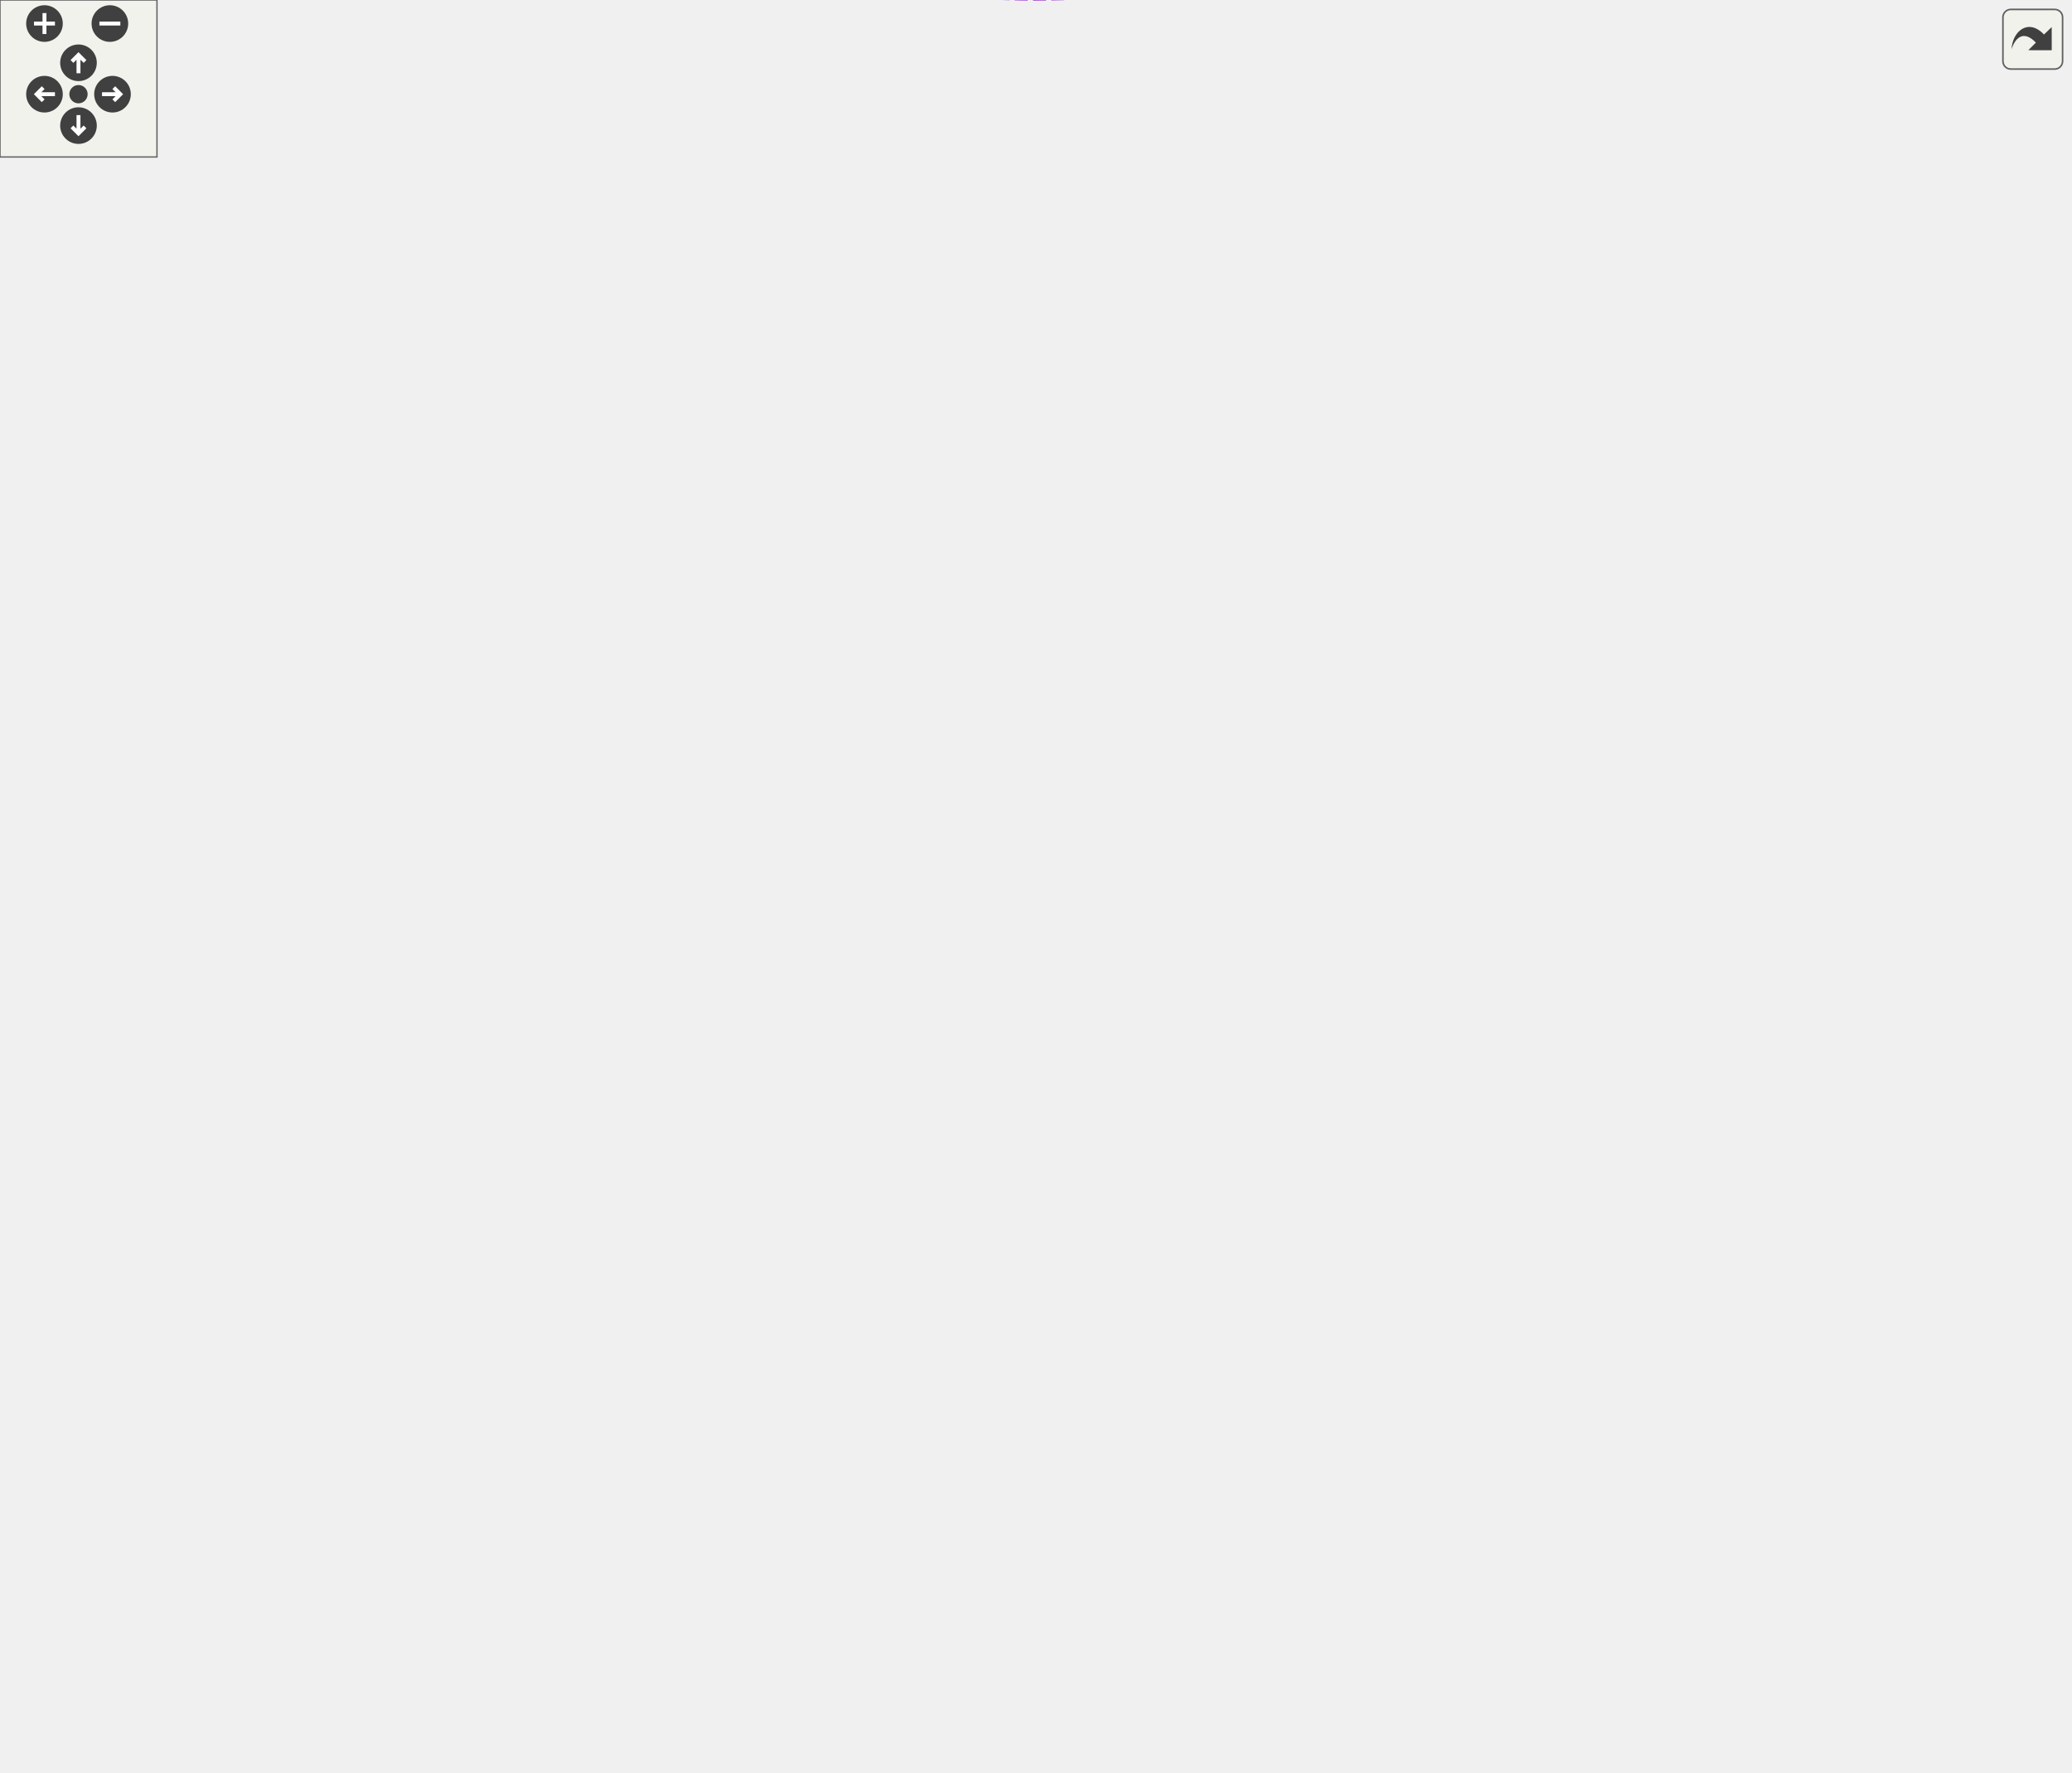
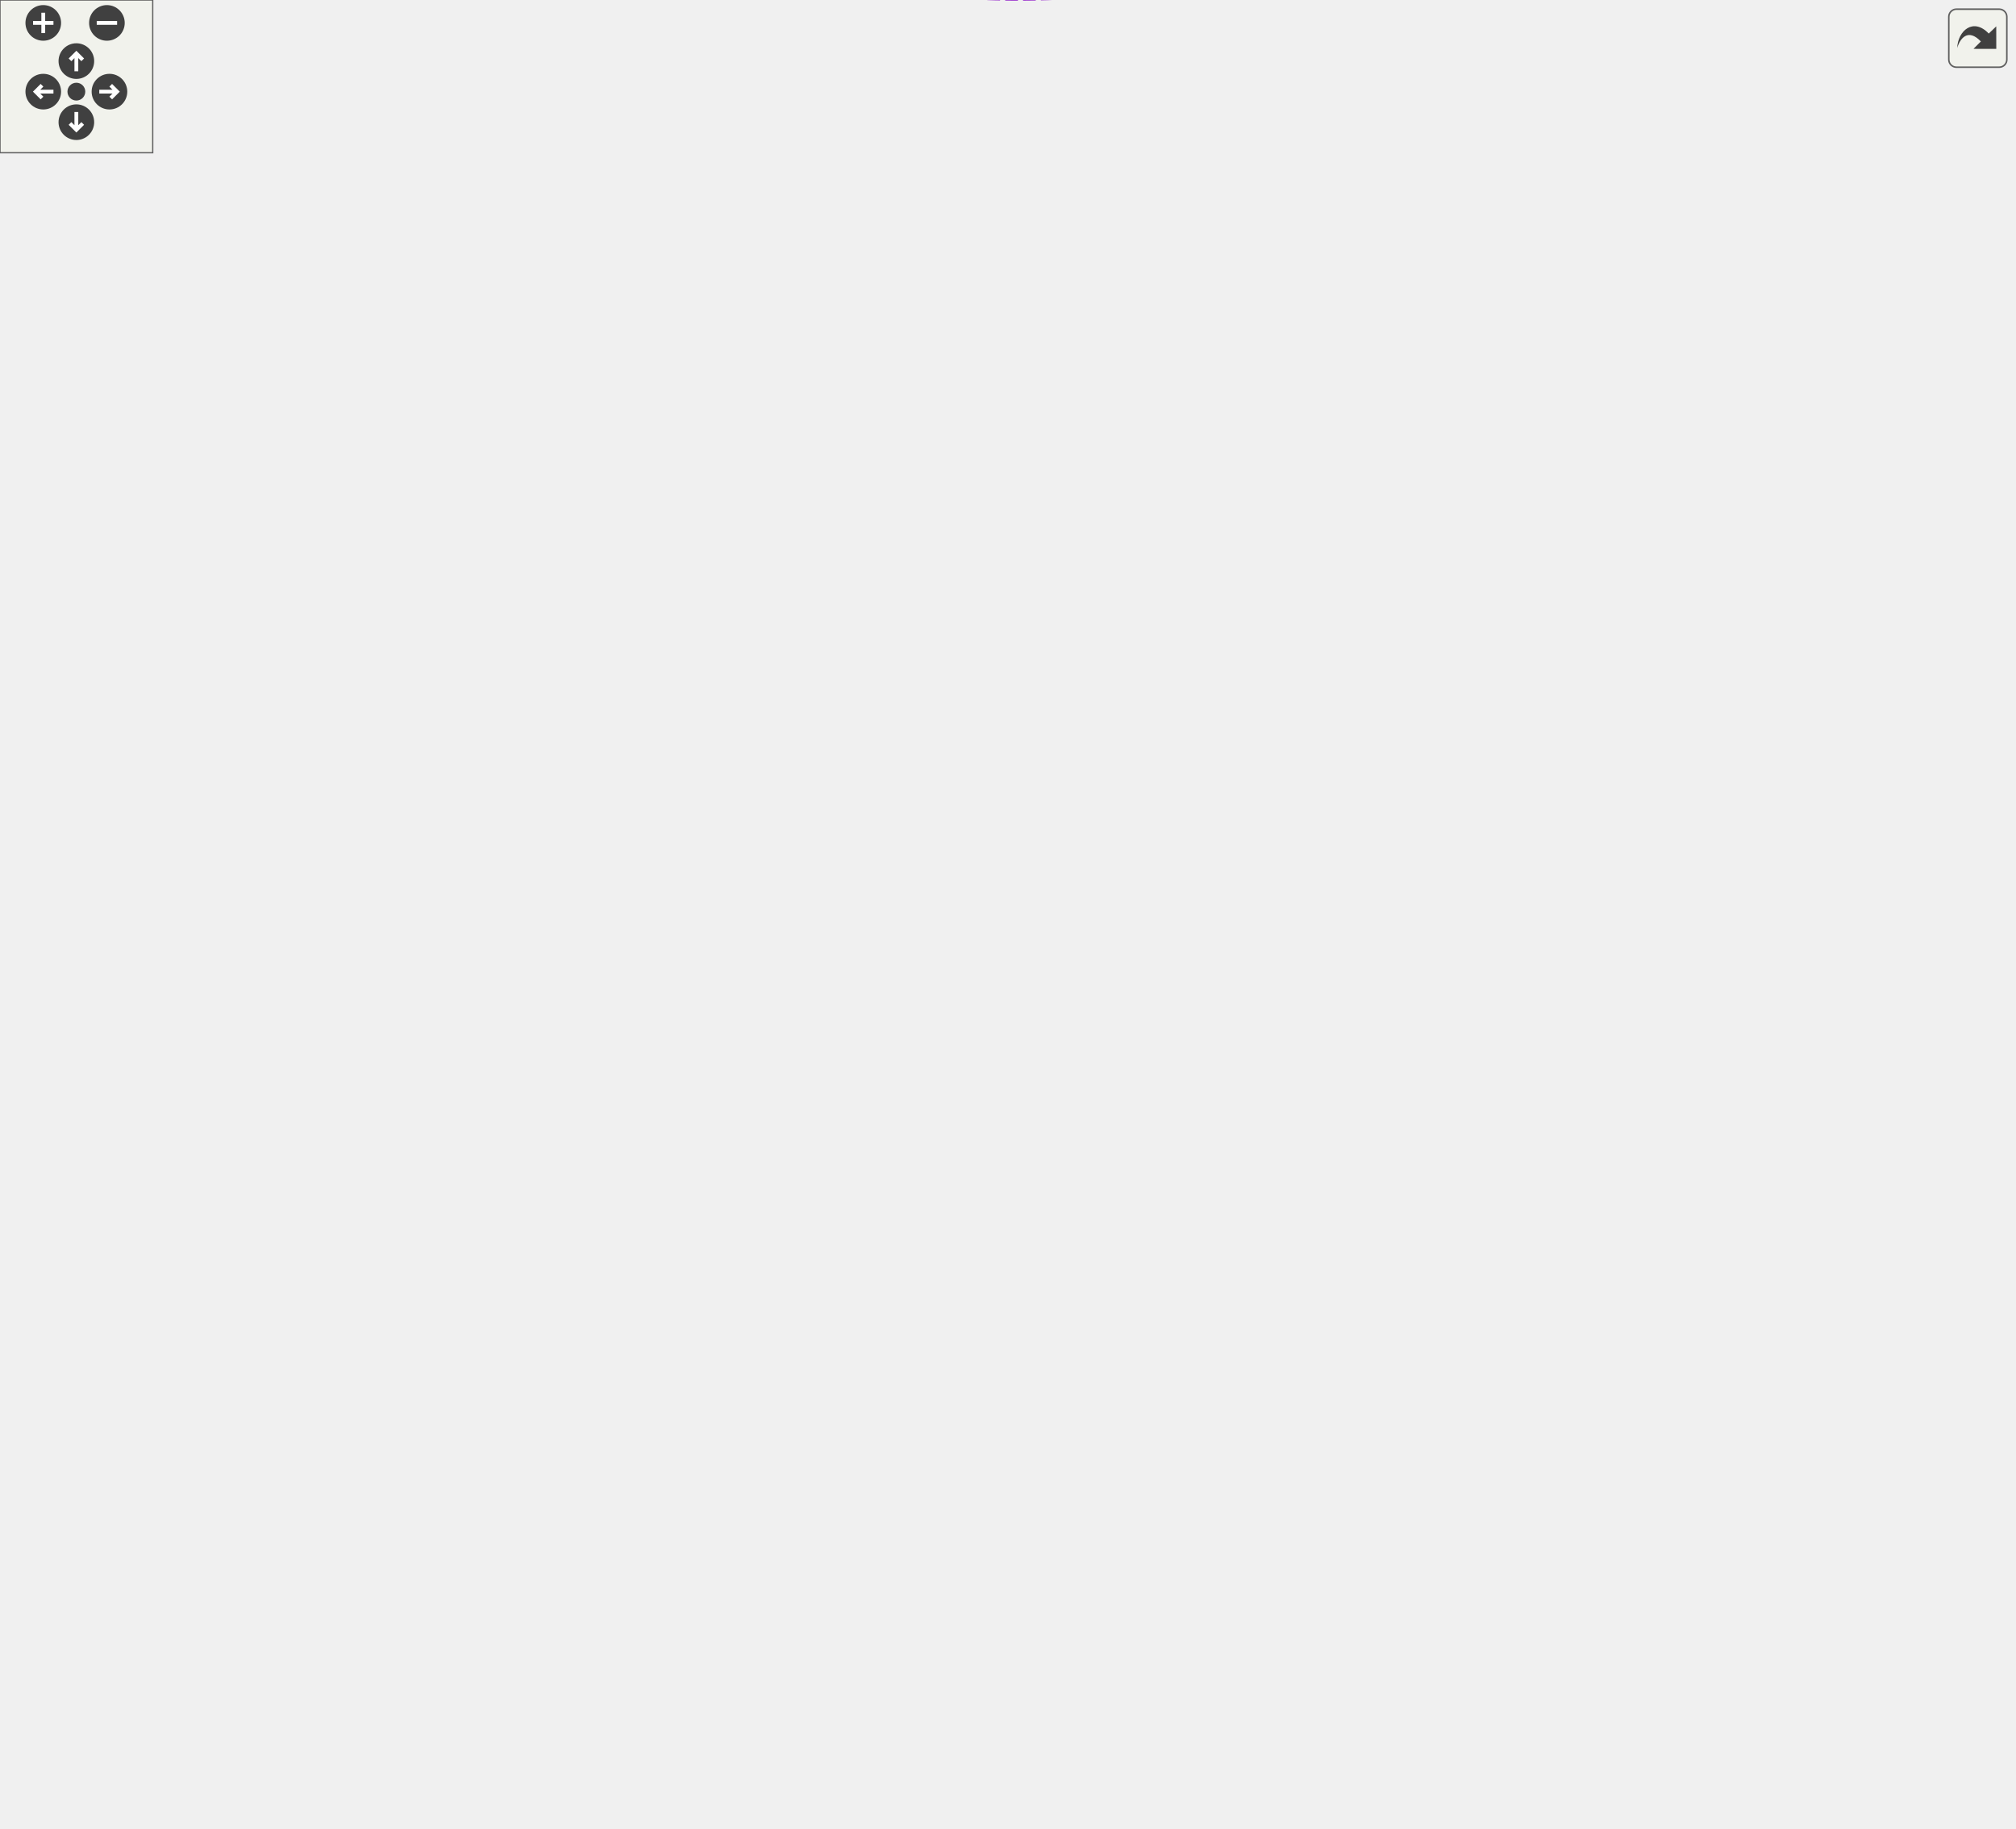
<svg xmlns="http://www.w3.org/2000/svg" xmlns:xlink="http://www.w3.org/1999/xlink" id="main" version="1.1" xml:space="preserve">
  <style type="text/css">
.edge:hover path { stroke: red; }
.edge:hover polygon { stroke: red; fill: red; }
</style>
  <defs>
    <circle id="rim" cx="0" cy="0" r="7" />
    <circle id="rim2" cx="0" cy="0" r="3.5" />
    <g id="zoomPlus">
      <use xlink:href="#rim" fill="#404040">
        <set attributeName="fill" to="#808080" begin="zoomplus.mouseover" end="zoomplus.mouseout" />
      </use>
      <path d="M-4,0h8M0,-4v8" fill="none" stroke="white" stroke-width="1.5" pointer-events="none" />
    </g>
    <g id="zoomMin">
      <use xlink:href="#rim" fill="#404040">
        <set attributeName="fill" to="#808080" begin="zoomminus.mouseover" end="zoomminus.mouseout" />
      </use>
      <path d="M-4,0h8" fill="none" stroke="white" stroke-width="1.5" pointer-events="none" />
    </g>
    <g id="dirArrow">
      <path fill="none" stroke="white" stroke-width="1.5" d="M0,-3.0v7 M-2.5,-0.5L0,-3.0L2.5,-0.5" />
    </g>
    <g id="resetDef">
      <use xlink:href="#rim2" fill="#404040">
        <set attributeName="fill" to="#808080" begin="reset.mouseover" end="reset.mouseout" />
      </use>
    </g>
  </defs>
  <svg id="graph" class="graph">
    <g id="viewport">
      <g id="node1" class="node">
        <g id="a_node1">
          <a xlink:title="A definition of a discord thread. A thread is a superset of a channel. Not to be confused with std::t...">
-             <polygon fill="#bfbfbf" stroke="black" points="719,-302.32 719,-321.32 791,-321.32 791,-302.32 719,-302.32" />
-             <text text-anchor="middle" x="755" y="-309.32" font-family="Helvetica,sans-Serif" font-size="10.00">dpp::thread</text>
+             <polygon fill="#bfbfbf" stroke="black" points="719,-307.31 719,-326.31 791,-326.31 791,-307.31 719,-307.31" />
+             <text text-anchor="middle" x="755" y="-314.31" font-family="Helvetica,sans-Serif" font-size="10.00">dpp::thread</text>
          </a>
        </g>
      </g>
      <g id="node2" class="node">
        <g id="a_node2">
          <a xlink:href="classdpp_1_1channel.html" target="_top" xlink:title="A definition of a discord channel There are one of these for every channel type except threads....">
-             <polygon fill="none" stroke="black" points="530,-195.32 530,-214.32 609,-214.32 609,-195.32 530,-195.32" />
-             <text text-anchor="middle" x="569.5" y="-202.32" font-family="Helvetica,sans-Serif" font-size="10.00">dpp::channel</text>
+             <polygon fill="none" stroke="black" points="530,-223.31 530,-242.31 609,-242.31 609,-223.31 530,-223.31" />
+             <text text-anchor="middle" x="569.5" y="-230.31" font-family="Helvetica,sans-Serif" font-size="10.00">dpp::channel</text>
          </a>
        </g>
      </g>
      <g id="edge1" class="edge">
-         <path fill="none" stroke="midnightblue" d="M596.09,-219.74C634.38,-242.06 705.49,-283.53 737.56,-302.23" />
-         <polygon fill="midnightblue" stroke="midnightblue" points="597.51,-216.51 587.11,-214.5 593.98,-222.56 597.51,-216.51" />
+         <path fill="none" stroke="midnightblue" d="M600.94,-246.75C638.36,-263.88 700.85,-292.49 733.2,-307.29" />
+         <polygon fill="midnightblue" stroke="midnightblue" points="602.1,-243.43 591.55,-242.45 599.19,-249.79 602.1,-243.43" />
      </g>
      <g id="node3" class="node">
        <g id="a_node3">
          <a xlink:href="classdpp_1_1managed.html" target="_top" xlink:title="The managed class is the base class for various types that can be stored in a cache that are identifi...">
-             <polygon fill="none" stroke="black" points="254,-265.32 254,-284.32 340,-284.32 340,-265.32 254,-265.32" />
-             <text text-anchor="middle" x="297" y="-272.32" font-family="Helvetica,sans-Serif" font-size="10.00">dpp::managed</text>
+             <polygon fill="none" stroke="black" points="254,-220.31 254,-239.31 340,-239.31 340,-220.31 254,-220.31" />
+             <text text-anchor="middle" x="297" y="-227.31" font-family="Helvetica,sans-Serif" font-size="10.00">dpp::managed</text>
          </a>
        </g>
      </g>
      <g id="edge2" class="edge">
-         <path fill="none" stroke="midnightblue" d="M345.33,-261.42C349.04,-259.74 352.64,-257.88 356,-255.82 365.64,-249.89 363.95,-243.01 374,-237.82 400.55,-224.1 481.28,-213.75 529.99,-208.55" />
-         <polygon fill="midnightblue" stroke="midnightblue" points="343.91,-258.22 335.96,-265.23 346.55,-264.71 343.91,-258.22" />
+         <path fill="none" stroke="midnightblue" d="M350.39,-230.39C402.88,-230.98 482.47,-231.86 529.6,-232.38" />
+         <polygon fill="midnightblue" stroke="midnightblue" points="350.3,-226.89 340.27,-230.28 350.23,-233.89 350.3,-226.89" />
      </g>
      <g id="node4" class="node">
        <g id="a_node4">
          <a xlink:title=" ">
-             <polygon fill="none" stroke="#bfbfbf" points="41,-283.32 41,-302.32 97,-302.32 97,-283.32 41,-283.32" />
-             <text text-anchor="middle" x="69" y="-290.32" font-family="Helvetica,sans-Serif" font-size="10.00">uint64_t</text>
+             <polygon fill="none" stroke="#bfbfbf" points="41,-266.31 41,-285.31 97,-285.31 97,-266.31 41,-266.31" />
+             <text text-anchor="middle" x="69" y="-273.31" font-family="Helvetica,sans-Serif" font-size="10.00">uint64_t</text>
          </a>
        </g>
      </g>
      <g id="edge11" class="edge">
-         <path fill="none" stroke="#9a32cd" stroke-dasharray="5,2" d="M84.86,-275.5C111.77,-245.61 171.97,-185.38 238,-162.82 343.59,-126.73 380.48,-142.82 489,-168.82 512.13,-174.36 536.79,-186.64 552.41,-195.32" />
-         <polygon fill="#9a32cd" stroke="#9a32cd" points="82.17,-273.25 78.17,-283.06 87.41,-277.89 82.17,-273.25" />
-         <text text-anchor="middle" x="297" y="-209.82" font-family="Helvetica,sans-Serif" font-size="10.00"> guild_id</text>
-         <text text-anchor="middle" x="297" y="-198.82" font-family="Helvetica,sans-Serif" font-size="10.00">last_message_id</text>
-         <text text-anchor="middle" x="297" y="-187.82" font-family="Helvetica,sans-Serif" font-size="10.00">owner_id</text>
-         <text text-anchor="middle" x="297" y="-176.82" font-family="Helvetica,sans-Serif" font-size="10.00">parent_id</text>
-         <text text-anchor="middle" x="297" y="-165.82" font-family="Helvetica,sans-Serif" font-size="10.00">permissions</text>
+         <path fill="none" stroke="#9a32cd" stroke-dasharray="5,2" d="M107.11,-273.75C180.28,-269.5 348.3,-258.91 489,-243.81 502.3,-242.39 516.8,-240.48 529.74,-238.66" />
+         <polygon fill="#9a32cd" stroke="#9a32cd" points="106.8,-270.26 97.01,-274.33 107.2,-277.25 106.8,-270.26" />
+         <text text-anchor="middle" x="297" y="-300.81" font-family="Helvetica,sans-Serif" font-size="10.00"> guild_id</text>
+         <text text-anchor="middle" x="297" y="-289.81" font-family="Helvetica,sans-Serif" font-size="10.00">last_message_id</text>
+         <text text-anchor="middle" x="297" y="-278.81" font-family="Helvetica,sans-Serif" font-size="10.00">owner_id</text>
+         <text text-anchor="middle" x="297" y="-267.81" font-family="Helvetica,sans-Serif" font-size="10.00">parent_id</text>
      </g>
      <g id="edge3" class="edge">
-         <path fill="none" stroke="#9a32cd" stroke-dasharray="5,2" d="M107.32,-285.04C122.37,-282.24 139.94,-279.38 156,-277.82 188.79,-274.62 226.09,-273.97 253.94,-274.06" />
-         <polygon fill="#9a32cd" stroke="#9a32cd" points="106.51,-281.63 97.35,-286.96 107.84,-288.5 106.51,-281.63" />
-         <text text-anchor="middle" x="188" y="-280.82" font-family="Helvetica,sans-Serif" font-size="10.00"> id</text>
+         <path fill="none" stroke="#9a32cd" stroke-dasharray="5,2" d="M107.21,-263.81C122.25,-259.28 139.83,-254.36 156,-250.81 188.53,-243.68 225.85,-238.21 253.77,-234.65" />
+         <polygon fill="#9a32cd" stroke="#9a32cd" points="105.79,-260.59 97.26,-266.87 107.84,-267.28 105.79,-260.59" />
+         <text text-anchor="middle" x="188" y="-253.81" font-family="Helvetica,sans-Serif" font-size="10.00"> id</text>
      </g>
      <g id="node10" class="node">
        <g id="a_node10">
          <a xlink:href="structdpp_1_1utility_1_1iconhash.html" target="_top" xlink:title="Store a 128 bit icon hash (profile picture, server icon etc) as a 128 bit binary value made of two ui...">
-             <polygon fill="none" stroke="black" points="238,-303.32 238,-322.32 356,-322.32 356,-303.32 238,-303.32" />
-             <text text-anchor="middle" x="297" y="-310.32" font-family="Helvetica,sans-Serif" font-size="10.00">dpp::utility::iconhash</text>
+             <polygon fill="none" stroke="black" points="238,-338.31 238,-357.31 356,-357.31 356,-338.31 238,-338.31" />
+             <text text-anchor="middle" x="297" y="-345.31" font-family="Helvetica,sans-Serif" font-size="10.00">dpp::utility::iconhash</text>
          </a>
        </g>
      </g>
      <g id="edge10" class="edge">
-         <path fill="none" stroke="#9a32cd" stroke-dasharray="5,2" d="M107.65,-296.15C143.14,-299.29 196.83,-304.04 237.83,-307.67" />
-         <polygon fill="#9a32cd" stroke="#9a32cd" points="107.53,-292.62 97.26,-295.23 106.91,-299.6 107.53,-292.62" />
-         <text text-anchor="middle" x="188" y="-318.82" font-family="Helvetica,sans-Serif" font-size="10.00"> first</text>
-         <text text-anchor="middle" x="188" y="-307.82" font-family="Helvetica,sans-Serif" font-size="10.00">second</text>
-       </g>
-       <g id="node14" class="node">
-         <g id="a_node14">
+         <path fill="none" stroke="#9a32cd" stroke-dasharray="5,2" d="M106.81,-287.54C151.23,-301.69 225.07,-325.22 266.13,-338.3" />
+         <polygon fill="#9a32cd" stroke="#9a32cd" points="107.85,-284.2 97.26,-284.5 105.73,-290.87 107.85,-284.2" />
+         <text text-anchor="middle" x="188" y="-335.81" font-family="Helvetica,sans-Serif" font-size="10.00"> first</text>
+         <text text-anchor="middle" x="188" y="-324.81" font-family="Helvetica,sans-Serif" font-size="10.00">second</text>
+       </g>
+       <g id="node12" class="node">
+         <g id="a_node12">
+           <a xlink:href="classdpp_1_1permission.html" target="_top" xlink:title="Represents a permission bitmask (refer to enum dpp::permissions) which are hold in an uint64_t.">
+             <polygon fill="none" stroke="black" points="249.5,-182.31 249.5,-201.31 344.5,-201.31 344.5,-182.31 249.5,-182.31" />
+             <text text-anchor="middle" x="297" y="-189.31" font-family="Helvetica,sans-Serif" font-size="10.00">dpp::permission</text>
+           </a>
+         </g>
+       </g>
+       <g id="edge14" class="edge">
+         <path fill="none" stroke="#9a32cd" stroke-dasharray="5,2" d="M91.51,-260.14C108.31,-248.57 132.66,-233.25 156,-223.81 186.05,-211.66 221.68,-203.6 249.48,-198.61" />
+         <polygon fill="#9a32cd" stroke="#9a32cd" points="89.17,-257.51 83,-266.12 93.19,-263.23 89.17,-257.51" />
+         <text text-anchor="middle" x="188" y="-226.81" font-family="Helvetica,sans-Serif" font-size="10.00"> value</text>
+       </g>
+       <g id="node15" class="node">
+         <g id="a_node15">
          <a xlink:href="structdpp_1_1thread__member.html" target="_top" xlink:title="represents membership of a user with a thread">
-             <polygon fill="none" stroke="black" points="510,-534.32 510,-553.32 629,-553.32 629,-534.32 510,-534.32" />
-             <text text-anchor="middle" x="569.5" y="-541.32" font-family="Helvetica,sans-Serif" font-size="10.00">dpp::thread_member</text>
-           </a>
-         </g>
-       </g>
-       <g id="edge16" class="edge">
-         <path fill="none" stroke="#9a32cd" stroke-dasharray="5,2" d="M74.71,-312.18C88.78,-365.16 135.97,-512.37 238,-569.82 340.81,-627.7 490.9,-576.21 546.62,-553.39" />
-         <polygon fill="#9a32cd" stroke="#9a32cd" points="78.07,-311.19 72.21,-302.37 71.29,-312.93 78.07,-311.19" />
-         <text text-anchor="middle" x="297" y="-609.82" font-family="Helvetica,sans-Serif" font-size="10.00"> thread_id</text>
-         <text text-anchor="middle" x="297" y="-598.82" font-family="Helvetica,sans-Serif" font-size="10.00">user_id</text>
+             <polygon fill="none" stroke="black" points="510,-540.31 510,-559.31 629,-559.31 629,-540.31 510,-540.31" />
+             <text text-anchor="middle" x="569.5" y="-547.31" font-family="Helvetica,sans-Serif" font-size="10.00">dpp::thread_member</text>
+           </a>
+         </g>
+       </g>
+       <g id="edge18" class="edge">
+         <path fill="none" stroke="#9a32cd" stroke-dasharray="5,2" d="M72.93,-295.47C82.98,-355.04 122.12,-533.87 238,-604.81 333.17,-663.08 382.35,-631.65 489,-598.81 515.81,-590.56 542.69,-571.08 557.3,-559.32" />
+         <polygon fill="#9a32cd" stroke="#9a32cd" points="76.37,-294.82 71.33,-285.49 69.46,-295.92 76.37,-294.82" />
+         <text text-anchor="middle" x="297" y="-650.81" font-family="Helvetica,sans-Serif" font-size="10.00"> thread_id</text>
+         <text text-anchor="middle" x="297" y="-639.81" font-family="Helvetica,sans-Serif" font-size="10.00">user_id</text>
      </g>
      <g id="node5" class="node">
        <g id="a_node5">
          <a xlink:href="structdpp_1_1json__interface.html" target="_top" xlink:title=" ">
-             <polygon fill="none" stroke="black" points="242,-86.82 242,-116.82 352,-116.82 352,-86.82 242,-86.82" />
-             <text text-anchor="start" x="250" y="-104.82" font-family="Helvetica,sans-Serif" font-size="10.00">dpp::json_interface</text>
-             <text text-anchor="middle" x="297" y="-93.82" font-family="Helvetica,sans-Serif" font-size="10.00">&lt; channel &gt;</text>
+             <polygon fill="none" stroke="black" points="242,-94.81 242,-124.81 352,-124.81 352,-94.81 242,-94.81" />
+             <text text-anchor="start" x="250" y="-112.81" font-family="Helvetica,sans-Serif" font-size="10.00">dpp::json_interface</text>
+             <text text-anchor="middle" x="297" y="-101.81" font-family="Helvetica,sans-Serif" font-size="10.00">&lt; channel &gt;</text>
          </a>
        </g>
      </g>
      <g id="edge4" class="edge">
-         <path fill="none" stroke="midnightblue" d="M362.25,-114.13C413.09,-124.12 477.4,-137.4 489,-142.82 517.55,-156.15 545.25,-181.38 559.19,-195.19" />
-         <polygon fill="midnightblue" stroke="midnightblue" points="362.76,-110.66 352.28,-112.18 361.42,-117.53 362.76,-110.66" />
+         <path fill="none" stroke="midnightblue" d="M362.43,-109.4C401.27,-111.7 450.5,-119.3 489,-140.81 524.93,-160.89 552.25,-203.76 563.23,-223.05" />
+         <polygon fill="midnightblue" stroke="midnightblue" points="362.44,-105.9 352.28,-108.9 362.09,-112.89 362.44,-105.9" />
      </g>
      <g id="node6" class="node">
        <g id="a_node6">
          <a xlink:href="structdpp_1_1json__interface.html" target="_top" xlink:title="Represents an interface for an object that can optionally implement functions for converting to and f...">
-             <polygon fill="none" stroke="black" points="0,-92.32 0,-111.32 138,-111.32 138,-92.32 0,-92.32" />
-             <text text-anchor="middle" x="69" y="-99.32" font-family="Helvetica,sans-Serif" font-size="10.00">dpp::json_interface&lt; T &gt;</text>
+             <polygon fill="none" stroke="black" points="0,-100.31 0,-119.31 138,-119.31 138,-100.31 0,-100.31" />
+             <text text-anchor="middle" x="69" y="-107.31" font-family="Helvetica,sans-Serif" font-size="10.00">dpp::json_interface&lt; T &gt;</text>
          </a>
        </g>
      </g>
      <g id="edge5" class="edge">
-         <path fill="none" stroke="orange" stroke-dasharray="5,2" d="M148.39,-101.82C179.15,-101.82 213.71,-101.82 241.65,-101.82" />
-         <polygon fill="orange" stroke="orange" points="148.11,-98.32 138.11,-101.82 148.11,-105.32 148.11,-98.32" />
-         <text text-anchor="middle" x="188" y="-104.82" font-family="Helvetica,sans-Serif" font-size="10.00"> &lt; channel &gt;</text>
+         <path fill="none" stroke="orange" stroke-dasharray="5,2" d="M148.39,-109.81C179.15,-109.81 213.71,-109.81 241.65,-109.81" />
+         <polygon fill="orange" stroke="orange" points="148.11,-106.31 138.11,-109.81 148.11,-113.31 148.11,-106.31" />
+         <text text-anchor="middle" x="188" y="-112.81" font-family="Helvetica,sans-Serif" font-size="10.00"> &lt; channel &gt;</text>
      </g>
      <g id="node7" class="node">
        <g id="a_node7">
          <a xlink:title=" ">
-             <polygon fill="none" stroke="#bfbfbf" points="264.5,-48.32 264.5,-67.32 329.5,-67.32 329.5,-48.32 264.5,-48.32" />
-             <text text-anchor="middle" x="297" y="-55.32" font-family="Helvetica,sans-Serif" font-size="10.00">std::string</text>
+             <polygon fill="none" stroke="#bfbfbf" points="264.5,-144.31 264.5,-163.31 329.5,-163.31 329.5,-144.31 264.5,-144.31" />
+             <text text-anchor="middle" x="297" y="-151.31" font-family="Helvetica,sans-Serif" font-size="10.00">std::string</text>
          </a>
        </g>
      </g>
      <g id="edge6" class="edge">
-         <path fill="none" stroke="#9a32cd" stroke-dasharray="5,2" d="M340.02,-58.24C388.6,-59.46 464.95,-63.78 489,-78.82 533.96,-106.92 557.89,-170.81 565.64,-195.15" />
-         <polygon fill="#9a32cd" stroke="#9a32cd" points="339.88,-54.74 329.81,-58.02 339.73,-61.74 339.88,-54.74" />
-         <text text-anchor="middle" x="431.5" y="-103.82" font-family="Helvetica,sans-Serif" font-size="10.00"> name</text>
-         <text text-anchor="middle" x="431.5" y="-92.82" font-family="Helvetica,sans-Serif" font-size="10.00">rtc_region</text>
-         <text text-anchor="middle" x="431.5" y="-81.82" font-family="Helvetica,sans-Serif" font-size="10.00">topic</text>
+         <path fill="none" stroke="#9a32cd" stroke-dasharray="5,2" d="M339.96,-147.69C379.84,-143.65 440.72,-142.23 489,-161.81 521.24,-174.89 549,-207.05 561.48,-223.21" />
+         <polygon fill="#9a32cd" stroke="#9a32cd" points="339.35,-144.23 329.79,-148.82 340.12,-151.19 339.35,-144.23" />
+         <text text-anchor="middle" x="431.5" y="-186.81" font-family="Helvetica,sans-Serif" font-size="10.00"> name</text>
+         <text text-anchor="middle" x="431.5" y="-175.81" font-family="Helvetica,sans-Serif" font-size="10.00">rtc_region</text>
+         <text text-anchor="middle" x="431.5" y="-164.81" font-family="Helvetica,sans-Serif" font-size="10.00">topic</text>
      </g>
      <g id="node8" class="node">
        <g id="a_node8">
          <a xlink:title=" ">
-             <polygon fill="none" stroke="#bfbfbf" points="17,-42.82 17,-72.82 121,-72.82 121,-42.82 17,-42.82" />
-             <text text-anchor="start" x="25" y="-60.82" font-family="Helvetica,sans-Serif" font-size="10.00">std::basic_string&lt;</text>
-             <text text-anchor="middle" x="69" y="-49.82" font-family="Helvetica,sans-Serif" font-size="10.00"> Char &gt;</text>
+             <polygon fill="none" stroke="#bfbfbf" points="17,-138.81 17,-168.81 121,-168.81 121,-138.81 17,-138.81" />
+             <text text-anchor="start" x="25" y="-156.81" font-family="Helvetica,sans-Serif" font-size="10.00">std::basic_string&lt;</text>
+             <text text-anchor="middle" x="69" y="-145.81" font-family="Helvetica,sans-Serif" font-size="10.00"> Char &gt;</text>
          </a>
        </g>
      </g>
      <g id="edge7" class="edge">
-         <path fill="none" stroke="midnightblue" d="M131.08,-57.82C174.1,-57.82 229.93,-57.82 264.35,-57.82" />
-         <polygon fill="midnightblue" stroke="midnightblue" points="131,-54.32 121,-57.82 131,-61.32 131,-54.32" />
+         <path fill="none" stroke="midnightblue" d="M131.08,-153.81C174.1,-153.81 229.93,-153.81 264.35,-153.81" />
+         <polygon fill="midnightblue" stroke="midnightblue" points="131,-150.31 121,-153.81 131,-157.31 131,-150.31" />
      </g>
      <g id="node9" class="node">
        <g id="a_node9">
          <a xlink:title=" ">
-             <polygon fill="none" stroke="#bfbfbf" points="269,-227.32 269,-246.32 325,-246.32 325,-227.32 269,-227.32" />
-             <text text-anchor="middle" x="297" y="-234.32" font-family="Helvetica,sans-Serif" font-size="10.00">vector&lt;</text>
+             <polygon fill="none" stroke="#bfbfbf" points="269,-56.31 269,-75.31 325,-75.31 325,-56.31 269,-56.31" />
+             <text text-anchor="middle" x="297" y="-63.31" font-family="Helvetica,sans-Serif" font-size="10.00">vector&lt;</text>
          </a>
        </g>
      </g>
      <g id="edge8" class="edge">
-         <path fill="none" stroke="#9a32cd" stroke-dasharray="5,2" d="M334.51,-225.33C342.06,-222 349.63,-217.86 356,-212.82 366.74,-204.32 361.81,-194.06 374,-187.82 430.11,-159.07 507.36,-181.07 545.41,-195.25" />
-         <polygon fill="#9a32cd" stroke="#9a32cd" points="333.04,-222.15 325.07,-229.14 335.66,-228.65 333.04,-222.15" />
-         <text text-anchor="middle" x="431.5" y="-201.82" font-family="Helvetica,sans-Serif" font-size="10.00"> permission_overwrites</text>
-         <text text-anchor="middle" x="431.5" y="-190.82" font-family="Helvetica,sans-Serif" font-size="10.00">recipients</text>
+         <path fill="none" stroke="#9a32cd" stroke-dasharray="5,2" d="M335.09,-65.23C383.4,-65.15 464.59,-67.56 489,-83.81 540.01,-117.77 560.72,-195.59 566.6,-223.02" />
+         <polygon fill="#9a32cd" stroke="#9a32cd" points="335,-61.73 325.02,-65.28 335.03,-68.73 335,-61.73" />
+         <text text-anchor="middle" x="431.5" y="-97.81" font-family="Helvetica,sans-Serif" font-size="10.00"> permission_overwrites</text>
+         <text text-anchor="middle" x="431.5" y="-86.81" font-family="Helvetica,sans-Serif" font-size="10.00">recipients</text>
      </g>
      <g id="edge9" class="edge">
-         <path fill="none" stroke="#9a32cd" stroke-dasharray="5,2" d="M349.69,-298.47C351.91,-297.06 354.03,-295.51 356,-293.82 369.54,-282.13 359.78,-268.67 374,-257.82 415.42,-226.18 438.89,-249.18 489,-234.82 508.71,-229.17 530.46,-220.81 546.21,-214.35" />
-         <polygon fill="#9a32cd" stroke="#9a32cd" points="347.86,-295.47 340.66,-303.24 351.14,-301.66 347.86,-295.47" />
-         <text text-anchor="middle" x="431.5" y="-271.82" font-family="Helvetica,sans-Serif" font-size="10.00"> banner</text>
-         <text text-anchor="middle" x="431.5" y="-260.82" font-family="Helvetica,sans-Serif" font-size="10.00">icon</text>
+         <path fill="none" stroke="#9a32cd" stroke-dasharray="5,2" d="M340.99,-333.93C346.38,-331.1 351.56,-327.75 356,-323.81 368.21,-312.99 360.79,-301.4 374,-291.81 416.18,-261.19 439.38,-284.78 489,-268.81 510.92,-261.76 534.84,-250.39 550.65,-242.32" />
+         <polygon fill="#9a32cd" stroke="#9a32cd" points="339.37,-330.82 331.79,-338.22 342.33,-337.17 339.37,-330.82" />
+         <text text-anchor="middle" x="431.5" y="-305.81" font-family="Helvetica,sans-Serif" font-size="10.00"> banner</text>
+         <text text-anchor="middle" x="431.5" y="-294.81" font-family="Helvetica,sans-Serif" font-size="10.00">icon</text>
      </g>
      <g id="node11" class="node">
        <g id="a_node11">
          <a xlink:title=" ">
-             <polygon fill="none" stroke="#bfbfbf" points="273,-483.32 273,-502.32 321,-502.32 321,-483.32 273,-483.32" />
-             <text text-anchor="middle" x="297" y="-490.32" font-family="Helvetica,sans-Serif" font-size="10.00">time_t</text>
+             <polygon fill="none" stroke="#bfbfbf" points="273,-461.31 273,-480.31 321,-480.31 321,-461.31 273,-461.31" />
+             <text text-anchor="middle" x="297" y="-468.31" font-family="Helvetica,sans-Serif" font-size="10.00">time_t</text>
          </a>
        </g>
      </g>
      <g id="edge12" class="edge">
-         <path fill="none" stroke="#9a32cd" stroke-dasharray="5,2" d="M329.83,-478.63C339.56,-472.86 349.42,-465.27 356,-455.82 377.57,-424.84 347.43,-399.62 374,-372.82 410.89,-335.6 447.01,-378.17 489,-346.82 535.86,-311.82 558.92,-240.58 566.03,-214.59" />
-         <polygon fill="#9a32cd" stroke="#9a32cd" points="328.13,-475.57 321.03,-483.44 331.48,-481.72 328.13,-475.57" />
-         <text text-anchor="middle" x="431.5" y="-375.82" font-family="Helvetica,sans-Serif" font-size="10.00"> last_pin_timestamp</text>
+         <path fill="none" stroke="#9a32cd" stroke-dasharray="5,2" d="M324.82,-456.45C339.09,-449.34 357.12,-441.15 374,-435.81 423.54,-420.16 448.27,-447.07 489,-414.81 546.58,-369.22 563.38,-273.5 567.4,-242.63" />
+         <polygon fill="#9a32cd" stroke="#9a32cd" points="322.93,-453.49 315.61,-461.16 326.11,-459.72 322.93,-453.49" />
+         <text text-anchor="middle" x="431.5" y="-438.81" font-family="Helvetica,sans-Serif" font-size="10.00"> last_pin_timestamp</text>
+       </g>
+       <g id="edge19" class="edge">
+         <path fill="none" stroke="#9a32cd" stroke-dasharray="5,2" d="M331.47,-473.64C370.29,-477.66 435.76,-486.78 489,-505.81 513.36,-514.52 539.14,-530.13 554.52,-540.22" />
+         <polygon fill="#9a32cd" stroke="#9a32cd" points="331.56,-470.13 321.26,-472.63 330.87,-477.1 331.56,-470.13" />
+         <text text-anchor="middle" x="431.5" y="-508.81" font-family="Helvetica,sans-Serif" font-size="10.00"> joined</text>
+       </g>
+       <g id="node17" class="node">
+         <g id="a_node17">
+           <a xlink:href="structdpp_1_1thread__metadata.html" target="_top" xlink:title="metadata for threads">
+             <polygon fill="none" stroke="black" points="507,-427.31 507,-446.31 632,-446.31 632,-427.31 507,-427.31" />
+             <text text-anchor="middle" x="569.5" y="-434.31" font-family="Helvetica,sans-Serif" font-size="10.00">dpp::thread_metadata</text>
+           </a>
+         </g>
+       </g>
+       <g id="edge22" class="edge">
+         <path fill="none" stroke="#9a32cd" stroke-dasharray="5,2" d="M331.29,-467.34C369.44,-463.27 433.8,-456.16 489,-448.81 494.81,-448.04 500.86,-447.2 506.9,-446.33" />
+         <polygon fill="#9a32cd" stroke="#9a32cd" points="330.84,-463.87 321.26,-468.4 331.57,-470.83 330.84,-463.87" />
+         <text text-anchor="middle" x="431.5" y="-464.81" font-family="Helvetica,sans-Serif" font-size="10.00"> archive_timestamp</text>
+       </g>
+       <g id="edge13" class="edge">
+         <path fill="none" stroke="#9a32cd" stroke-dasharray="5,2" d="M354.89,-197.12C392.99,-201.05 444.18,-207.06 489,-214.81 502.39,-217.13 516.91,-220.24 529.84,-223.22" />
+         <polygon fill="#9a32cd" stroke="#9a32cd" points="354.81,-193.59 344.51,-196.06 354.1,-200.56 354.81,-193.59" />
+         <text text-anchor="middle" x="431.5" y="-217.81" font-family="Helvetica,sans-Serif" font-size="10.00"> permissions</text>
+       </g>
+       <g id="node13" class="node">
+         <g id="a_node13">
+           <a xlink:title=" ">
+             <polygon fill="none" stroke="#bfbfbf" points="269,-386.31 269,-405.31 325,-405.31 325,-386.31 269,-386.31" />
+             <text text-anchor="middle" x="297" y="-393.31" font-family="Helvetica,sans-Serif" font-size="10.00">uint16_t</text>
+           </a>
+         </g>
+       </g>
+       <g id="edge15" class="edge">
+         <path fill="none" stroke="#9a32cd" stroke-dasharray="5,2" d="M331.94,-381.84C340.23,-377.64 348.78,-372.58 356,-366.81 365.87,-358.92 363.39,-351.68 374,-344.81 418.45,-316.06 443.3,-340.53 489,-313.81 521.32,-294.92 549.46,-259.45 561.82,-242.42" />
+         <polygon fill="#9a32cd" stroke="#9a32cd" points="330.29,-378.74 322.77,-386.21 333.3,-385.06 330.29,-378.74" />
+         <text text-anchor="middle" x="431.5" y="-380.81" font-family="Helvetica,sans-Serif" font-size="10.00"> bitrate</text>
+         <text text-anchor="middle" x="431.5" y="-369.81" font-family="Helvetica,sans-Serif" font-size="10.00">position</text>
+         <text text-anchor="start" x="397" y="-358.81" font-family="Helvetica,sans-Serif" font-size="10.00">rate_limit_per</text>
+         <text text-anchor="middle" x="431.5" y="-347.81" font-family="Helvetica,sans-Serif" font-size="10.00">_user</text>
+       </g>
+       <g id="edge23" class="edge">
+         <path fill="none" stroke="#9a32cd" stroke-dasharray="5,2" d="M335.59,-393.54C374.48,-392.08 436.72,-392.25 489,-403.81 511.03,-408.69 534.73,-419.29 550.47,-427.17" />
+         <polygon fill="#9a32cd" stroke="#9a32cd" points="335.11,-390.06 325.27,-393.99 335.41,-397.05 335.11,-390.06" />
+         <text text-anchor="middle" x="431.5" y="-406.81" font-family="Helvetica,sans-Serif" font-size="10.00"> auto_archive_duration</text>
+       </g>
+       <g id="node14" class="node">
+         <g id="a_node14">
+           <a xlink:title=" ">
+             <polygon fill="none" stroke="#bfbfbf" points="272,-4.31 272,-23.31 322,-23.31 322,-4.31 272,-4.31" />
+             <text text-anchor="middle" x="297" y="-11.31" font-family="Helvetica,sans-Serif" font-size="10.00">uint8_t</text>
+           </a>
+         </g>
+       </g>
+       <g id="edge25" class="edge">
+         <path fill="none" stroke="#9a32cd" stroke-dasharray="5,2" d="M332.26,-6.37C371.96,0.5 438.39,6.49 489,-16.81 630.71,-82.06 727.67,-263.58 749.39,-307.27" />
+         <polygon fill="#9a32cd" stroke="#9a32cd" points="331.49,-2.96 322.29,-8.21 332.76,-9.84 331.49,-2.96" />
+         <text text-anchor="middle" x="569.5" y="-140.81" font-family="Helvetica,sans-Serif" font-size="10.00"> member_count</text>
+         <text text-anchor="middle" x="569.5" y="-129.81" font-family="Helvetica,sans-Serif" font-size="10.00">message_count</text>
+       </g>
+       <g id="edge16" class="edge">
+         <path fill="none" stroke="#9a32cd" stroke-dasharray="5,2" d="M332.28,-14.26C380.51,-15.56 465.16,-20.47 489,-38.81 551.01,-86.55 564.94,-190.94 567.81,-223.15" />
+         <polygon fill="#9a32cd" stroke="#9a32cd" points="332.09,-10.76 322.01,-14.03 331.93,-17.76 332.09,-10.76" />
+         <text text-anchor="middle" x="431.5" y="-52.81" font-family="Helvetica,sans-Serif" font-size="10.00"> flags</text>
+         <text text-anchor="middle" x="431.5" y="-41.81" font-family="Helvetica,sans-Serif" font-size="10.00">user_limit</text>
      </g>
      <g id="edge17" class="edge">
-         <path fill="none" stroke="#9a32cd" stroke-dasharray="5,2" d="M330.94,-499.03C377.57,-507.82 463.22,-523.97 517.94,-534.28" />
-         <polygon fill="#9a32cd" stroke="#9a32cd" points="331.54,-495.58 321.06,-497.16 330.24,-502.46 331.54,-495.58" />
-         <text text-anchor="middle" x="431.5" y="-530.82" font-family="Helvetica,sans-Serif" font-size="10.00"> joined</text>
+         <path fill="none" stroke="#9a32cd" stroke-dasharray="5,2" d="M586.98,-532.39C612.59,-504.95 662.96,-449.57 701,-398.81 719.71,-373.86 738.9,-342.41 748.22,-326.7" />
+         <polygon fill="#9a32cd" stroke="#9a32cd" points="584.16,-530.28 579.87,-539.97 589.26,-535.07 584.16,-530.28" />
+         <text text-anchor="middle" x="675.5" y="-460.81" font-family="Helvetica,sans-Serif" font-size="10.00"> member</text>
      </g>
      <g id="node16" class="node">
        <g id="a_node16">
-           <a xlink:href="structdpp_1_1thread__metadata.html" target="_top" xlink:title="metadata for threads">
-             <polygon fill="none" stroke="black" points="507,-410.32 507,-429.32 632,-429.32 632,-410.32 507,-410.32" />
-             <text text-anchor="middle" x="569.5" y="-417.32" font-family="Helvetica,sans-Serif" font-size="10.00">dpp::thread_metadata</text>
+           <a xlink:title=" ">
+             <polygon fill="none" stroke="#bfbfbf" points="269,-576.31 269,-595.31 325,-595.31 325,-576.31 269,-576.31" />
+             <text text-anchor="middle" x="297" y="-583.31" font-family="Helvetica,sans-Serif" font-size="10.00">uint32_t</text>
          </a>
        </g>
      </g>
      <g id="edge20" class="edge">
-         <path fill="none" stroke="#9a32cd" stroke-dasharray="5,2" d="M331.26,-492.57C370.14,-491.35 435.91,-486.4 489,-467.82 514.87,-458.76 541.44,-440.57 556.37,-429.36" />
-         <polygon fill="#9a32cd" stroke="#9a32cd" points="330.95,-489.07 321.04,-492.82 331.13,-496.07 330.95,-489.07" />
-         <text text-anchor="middle" x="431.5" y="-491.82" font-family="Helvetica,sans-Serif" font-size="10.00"> archive_timestamp</text>
-       </g>
-       <g id="node12" class="node">
-         <g id="a_node12">
-           <a xlink:title=" ">
-             <polygon fill="none" stroke="#bfbfbf" points="269,-365.32 269,-384.32 325,-384.32 325,-365.32 269,-365.32" />
-             <text text-anchor="middle" x="297" y="-372.32" font-family="Helvetica,sans-Serif" font-size="10.00">uint16_t</text>
-           </a>
-         </g>
-       </g>
-       <g id="edge13" class="edge">
-         <path fill="none" stroke="#9a32cd" stroke-dasharray="5,2" d="M322.46,-359.74C333.49,-352.21 346.22,-342.44 356,-331.82 366.28,-320.66 361.53,-311.46 374,-302.82 416.83,-273.11 442.69,-303.74 489,-279.82 520.69,-263.44 548.71,-230.67 561.36,-214.41" />
-         <polygon fill="#9a32cd" stroke="#9a32cd" points="320.48,-356.85 314.06,-365.28 324.33,-362.7 320.48,-356.85" />
-         <text text-anchor="middle" x="431.5" y="-338.82" font-family="Helvetica,sans-Serif" font-size="10.00"> bitrate</text>
-         <text text-anchor="middle" x="431.5" y="-327.82" font-family="Helvetica,sans-Serif" font-size="10.00">position</text>
-         <text text-anchor="start" x="397" y="-316.82" font-family="Helvetica,sans-Serif" font-size="10.00">rate_limit_per</text>
-         <text text-anchor="middle" x="431.5" y="-305.82" font-family="Helvetica,sans-Serif" font-size="10.00">_user</text>
+         <path fill="none" stroke="#9a32cd" stroke-dasharray="5,2" d="M335.38,-585.62C374.09,-584.87 436.2,-582.14 489,-572.81 506.54,-569.71 525.75,-564.22 540.88,-559.38" />
+         <polygon fill="#9a32cd" stroke="#9a32cd" points="335.05,-582.12 325.11,-585.78 335.16,-589.12 335.05,-582.12" />
+         <text text-anchor="middle" x="431.5" y="-586.81" font-family="Helvetica,sans-Serif" font-size="10.00"> flags</text>
      </g>
      <g id="edge21" class="edge">
-         <path fill="none" stroke="#9a32cd" stroke-dasharray="5,2" d="M335.19,-381C380.66,-388.57 458.1,-401.45 511.2,-410.28" />
-         <polygon fill="#9a32cd" stroke="#9a32cd" points="335.61,-377.53 325.18,-379.34 334.47,-384.43 335.61,-377.53" />
-         <text text-anchor="middle" x="431.5" y="-408.82" font-family="Helvetica,sans-Serif" font-size="10.00"> auto_archive_duration</text>
-       </g>
-       <g id="node13" class="node">
-         <g id="a_node13">
-           <a xlink:title=" ">
-             <polygon fill="none" stroke="#bfbfbf" points="272,-2.32 272,-21.32 322,-21.32 322,-2.32 272,-2.32" />
-             <text text-anchor="middle" x="297" y="-9.32" font-family="Helvetica,sans-Serif" font-size="10.00">uint8_t</text>
-           </a>
-         </g>
-       </g>
-       <g id="edge23" class="edge">
-         <path fill="none" stroke="#9a32cd" stroke-dasharray="5,2" d="M332.1,-5.26C371.66,0.7 437.95,5.53 489,-16.82 630.27,-78.67 727.21,-258.14 749.24,-302.04" />
-         <polygon fill="#9a32cd" stroke="#9a32cd" points="331.48,-1.81 322.17,-6.86 332.6,-8.72 331.48,-1.81" />
-         <text text-anchor="middle" x="569.5" y="-137.82" font-family="Helvetica,sans-Serif" font-size="10.00"> member_count</text>
-         <text text-anchor="middle" x="569.5" y="-126.82" font-family="Helvetica,sans-Serif" font-size="10.00">message_count</text>
-       </g>
-       <g id="edge14" class="edge">
-         <path fill="none" stroke="#9a32cd" stroke-dasharray="5,2" d="M332.01,-13.75C383.49,-16.94 476.55,-23.86 489,-32.82 545.61,-73.55 562.98,-164.77 567.28,-194.93" />
-         <polygon fill="#9a32cd" stroke="#9a32cd" points="332.19,-10.25 322,-13.14 331.77,-17.24 332.19,-10.25" />
-         <text text-anchor="middle" x="431.5" y="-46.82" font-family="Helvetica,sans-Serif" font-size="10.00"> flags</text>
-         <text text-anchor="middle" x="431.5" y="-35.82" font-family="Helvetica,sans-Serif" font-size="10.00">user_limit</text>
-       </g>
-       <g id="edge15" class="edge">
-         <path fill="none" stroke="#9a32cd" stroke-dasharray="5,2" d="M585.89,-526.23C610.78,-497.59 661.12,-438.81 701,-386.82 718.47,-364.04 737.57,-336.22 747.38,-321.7" />
-         <polygon fill="#9a32cd" stroke="#9a32cd" points="582.95,-524.28 579.02,-534.12 588.23,-528.88 582.95,-524.28" />
-         <text text-anchor="middle" x="675.5" y="-450.82" font-family="Helvetica,sans-Serif" font-size="10.00"> member</text>
-       </g>
-       <g id="node15" class="node">
-         <g id="a_node15">
-           <a xlink:title=" ">
-             <polygon fill="none" stroke="#bfbfbf" points="269,-541.32 269,-560.32 325,-560.32 325,-541.32 269,-541.32" />
-             <text text-anchor="middle" x="297" y="-548.32" font-family="Helvetica,sans-Serif" font-size="10.00">uint32_t</text>
-           </a>
-         </g>
-       </g>
-       <g id="edge18" class="edge">
-         <path fill="none" stroke="#9a32cd" stroke-dasharray="5,2" d="M335.39,-549.85C380.51,-548.68 456.89,-546.7 509.87,-545.33" />
-         <polygon fill="#9a32cd" stroke="#9a32cd" points="335.08,-546.36 325.18,-550.11 335.26,-553.35 335.08,-546.36" />
-         <text text-anchor="middle" x="431.5" y="-550.82" font-family="Helvetica,sans-Serif" font-size="10.00"> flags</text>
-       </g>
-       <g id="edge19" class="edge">
-         <path fill="none" stroke="#9a32cd" stroke-dasharray="5,2" d="M595.75,-404.95C634.03,-382.42 705.68,-340.25 737.75,-321.38" />
-         <polygon fill="#9a32cd" stroke="#9a32cd" points="593.63,-402.14 586.78,-410.23 597.18,-408.18 593.63,-402.14" />
-         <text text-anchor="middle" x="675.5" y="-374.82" font-family="Helvetica,sans-Serif" font-size="10.00"> metadata</text>
-       </g>
-       <g id="node17" class="node">
-         <g id="a_node17">
-           <a xlink:title=" ">
-             <polygon fill="none" stroke="#bfbfbf" points="278,-427.32 278,-446.32 316,-446.32 316,-427.32 278,-427.32" />
-             <text text-anchor="middle" x="297" y="-434.32" font-family="Helvetica,sans-Serif" font-size="10.00">bool</text>
-           </a>
-         </g>
-       </g>
-       <g id="edge22" class="edge">
-         <path fill="none" stroke="#9a32cd" stroke-dasharray="5,2" d="M326.36,-435.03C368.91,-432.36 450.33,-427.24 506.94,-423.68" />
-         <polygon fill="#9a32cd" stroke="#9a32cd" points="325.93,-431.55 316.17,-435.67 326.37,-438.54 325.93,-431.55" />
-         <text text-anchor="middle" x="431.5" y="-455.82" font-family="Helvetica,sans-Serif" font-size="10.00"> archived</text>
-         <text text-anchor="middle" x="431.5" y="-444.82" font-family="Helvetica,sans-Serif" font-size="10.00">invitable</text>
-         <text text-anchor="middle" x="431.5" y="-433.82" font-family="Helvetica,sans-Serif" font-size="10.00">locked</text>
+         <path fill="none" stroke="#9a32cd" stroke-dasharray="5,2" d="M593.66,-421.67C631.94,-396.64 707.35,-347.32 739.22,-326.48" />
+         <polygon fill="#9a32cd" stroke="#9a32cd" points="591.66,-418.79 585.21,-427.2 595.49,-424.65 591.66,-418.79" />
+         <text text-anchor="middle" x="675.5" y="-386.81" font-family="Helvetica,sans-Serif" font-size="10.00"> metadata</text>
+       </g>
+       <g id="node18" class="node">
+         <g id="a_node18">
+           <a xlink:title=" ">
+             <polygon fill="none" stroke="#bfbfbf" points="278,-529.31 278,-548.31 316,-548.31 316,-529.31 278,-529.31" />
+             <text text-anchor="middle" x="297" y="-536.31" font-family="Helvetica,sans-Serif" font-size="10.00">bool</text>
+           </a>
+         </g>
+       </g>
+       <g id="edge24" class="edge">
+         <path fill="none" stroke="#9a32cd" stroke-dasharray="5,2" d="M326.36,-537.83C372.38,-535.87 460.99,-530.4 489,-516.81 522.65,-500.49 550.34,-463.99 562.23,-446.51" />
+         <polygon fill="#9a32cd" stroke="#9a32cd" points="326.02,-534.34 316.17,-538.24 326.3,-541.34 326.02,-534.34" />
+         <text text-anchor="middle" x="431.5" y="-558.81" font-family="Helvetica,sans-Serif" font-size="10.00"> archived</text>
+         <text text-anchor="middle" x="431.5" y="-547.81" font-family="Helvetica,sans-Serif" font-size="10.00">invitable</text>
+         <text text-anchor="middle" x="431.5" y="-536.81" font-family="Helvetica,sans-Serif" font-size="10.00">locked</text>
      </g>
    </g>
  </svg>
  <g id="navigator" transform="translate(0 0)" fill="#404254">
    <rect fill="#f2f5e9" fill-opacity="0.5" stroke="#606060" stroke-width=".5" x="0" y="0" width="60" height="60" />
    <use id="zoomplus" xlink:href="#zoomPlus" x="17" y="9" />
    <use id="zoomminus" xlink:href="#zoomMin" x="42" y="9" />
    <use id="reset" xlink:href="#resetDef" x="30" y="36" />
    <g id="arrowUp" xlink:href="#dirArrow" transform="translate(30 24)">
      <use xlink:href="#rim" fill="#404040">
        <set attributeName="fill" to="#808080" begin="arrowUp.mouseover" end="arrowUp.mouseout" />
      </use>
      <path fill="none" stroke="white" stroke-width="1.5" d="M0,-3.0v7 M-2.5,-0.5L0,-3.0L2.5,-0.5" />
    </g>
    <g id="arrowRight" xlink:href="#dirArrow" transform="rotate(90) translate(36 -43)">
      <use xlink:href="#rim" fill="#404040">
        <set attributeName="fill" to="#808080" begin="arrowRight.mouseover" end="arrowRight.mouseout" />
      </use>
      <path fill="none" stroke="white" stroke-width="1.5" d="M0,-3.0v7 M-2.5,-0.5L0,-3.0L2.5,-0.5" />
    </g>
    <g id="arrowDown" xlink:href="#dirArrow" transform="rotate(180) translate(-30 -48)">
      <use xlink:href="#rim" fill="#404040">
        <set attributeName="fill" to="#808080" begin="arrowDown.mouseover" end="arrowDown.mouseout" />
      </use>
      <path fill="none" stroke="white" stroke-width="1.5" d="M0,-3.0v7 M-2.5,-0.5L0,-3.0L2.5,-0.5" />
    </g>
    <g id="arrowLeft" xlink:href="#dirArrow" transform="rotate(270) translate(-36 17)">
      <use xlink:href="#rim" fill="#404040">
        <set attributeName="fill" to="#808080" begin="arrowLeft.mouseover" end="arrowLeft.mouseout" />
      </use>
      <path fill="none" stroke="white" stroke-width="1.5" d="M0,-3.0v7 M-2.5,-0.5L0,-3.0L2.5,-0.5" />
    </g>
  </g>
  <svg viewBox="0 0 15 15" width="100%" height="30px" preserveAspectRatio="xMaxYMin meet">
    <g id="arrow_out" transform="scale(0.3 0.3)">
      <a xlink:href="classdpp_1_1thread__coll__graph_org.svg" target="_base">
        <rect id="button" ry="5" rx="5" y="6" x="6" height="38" width="38" fill="#f2f5e9" fill-opacity="0.5" stroke="#606060" stroke-width="1.0" />
        <path id="arrow" d="M 11.5,31.437 C 11.94,20.098 22.043,11.323 32.159,21.979 L 37.069,17.246 C 37.069,17.246 37.088,32 37.088,32 L 22.16,31.978 C 22.16,31.978 26.998,27.14 26.998,27.14 C 18.529,18.264 13.292,25.23 11.5,31.437 z" style="fill:#404040;" />
      </a>
    </g>
  </svg>
</svg>
